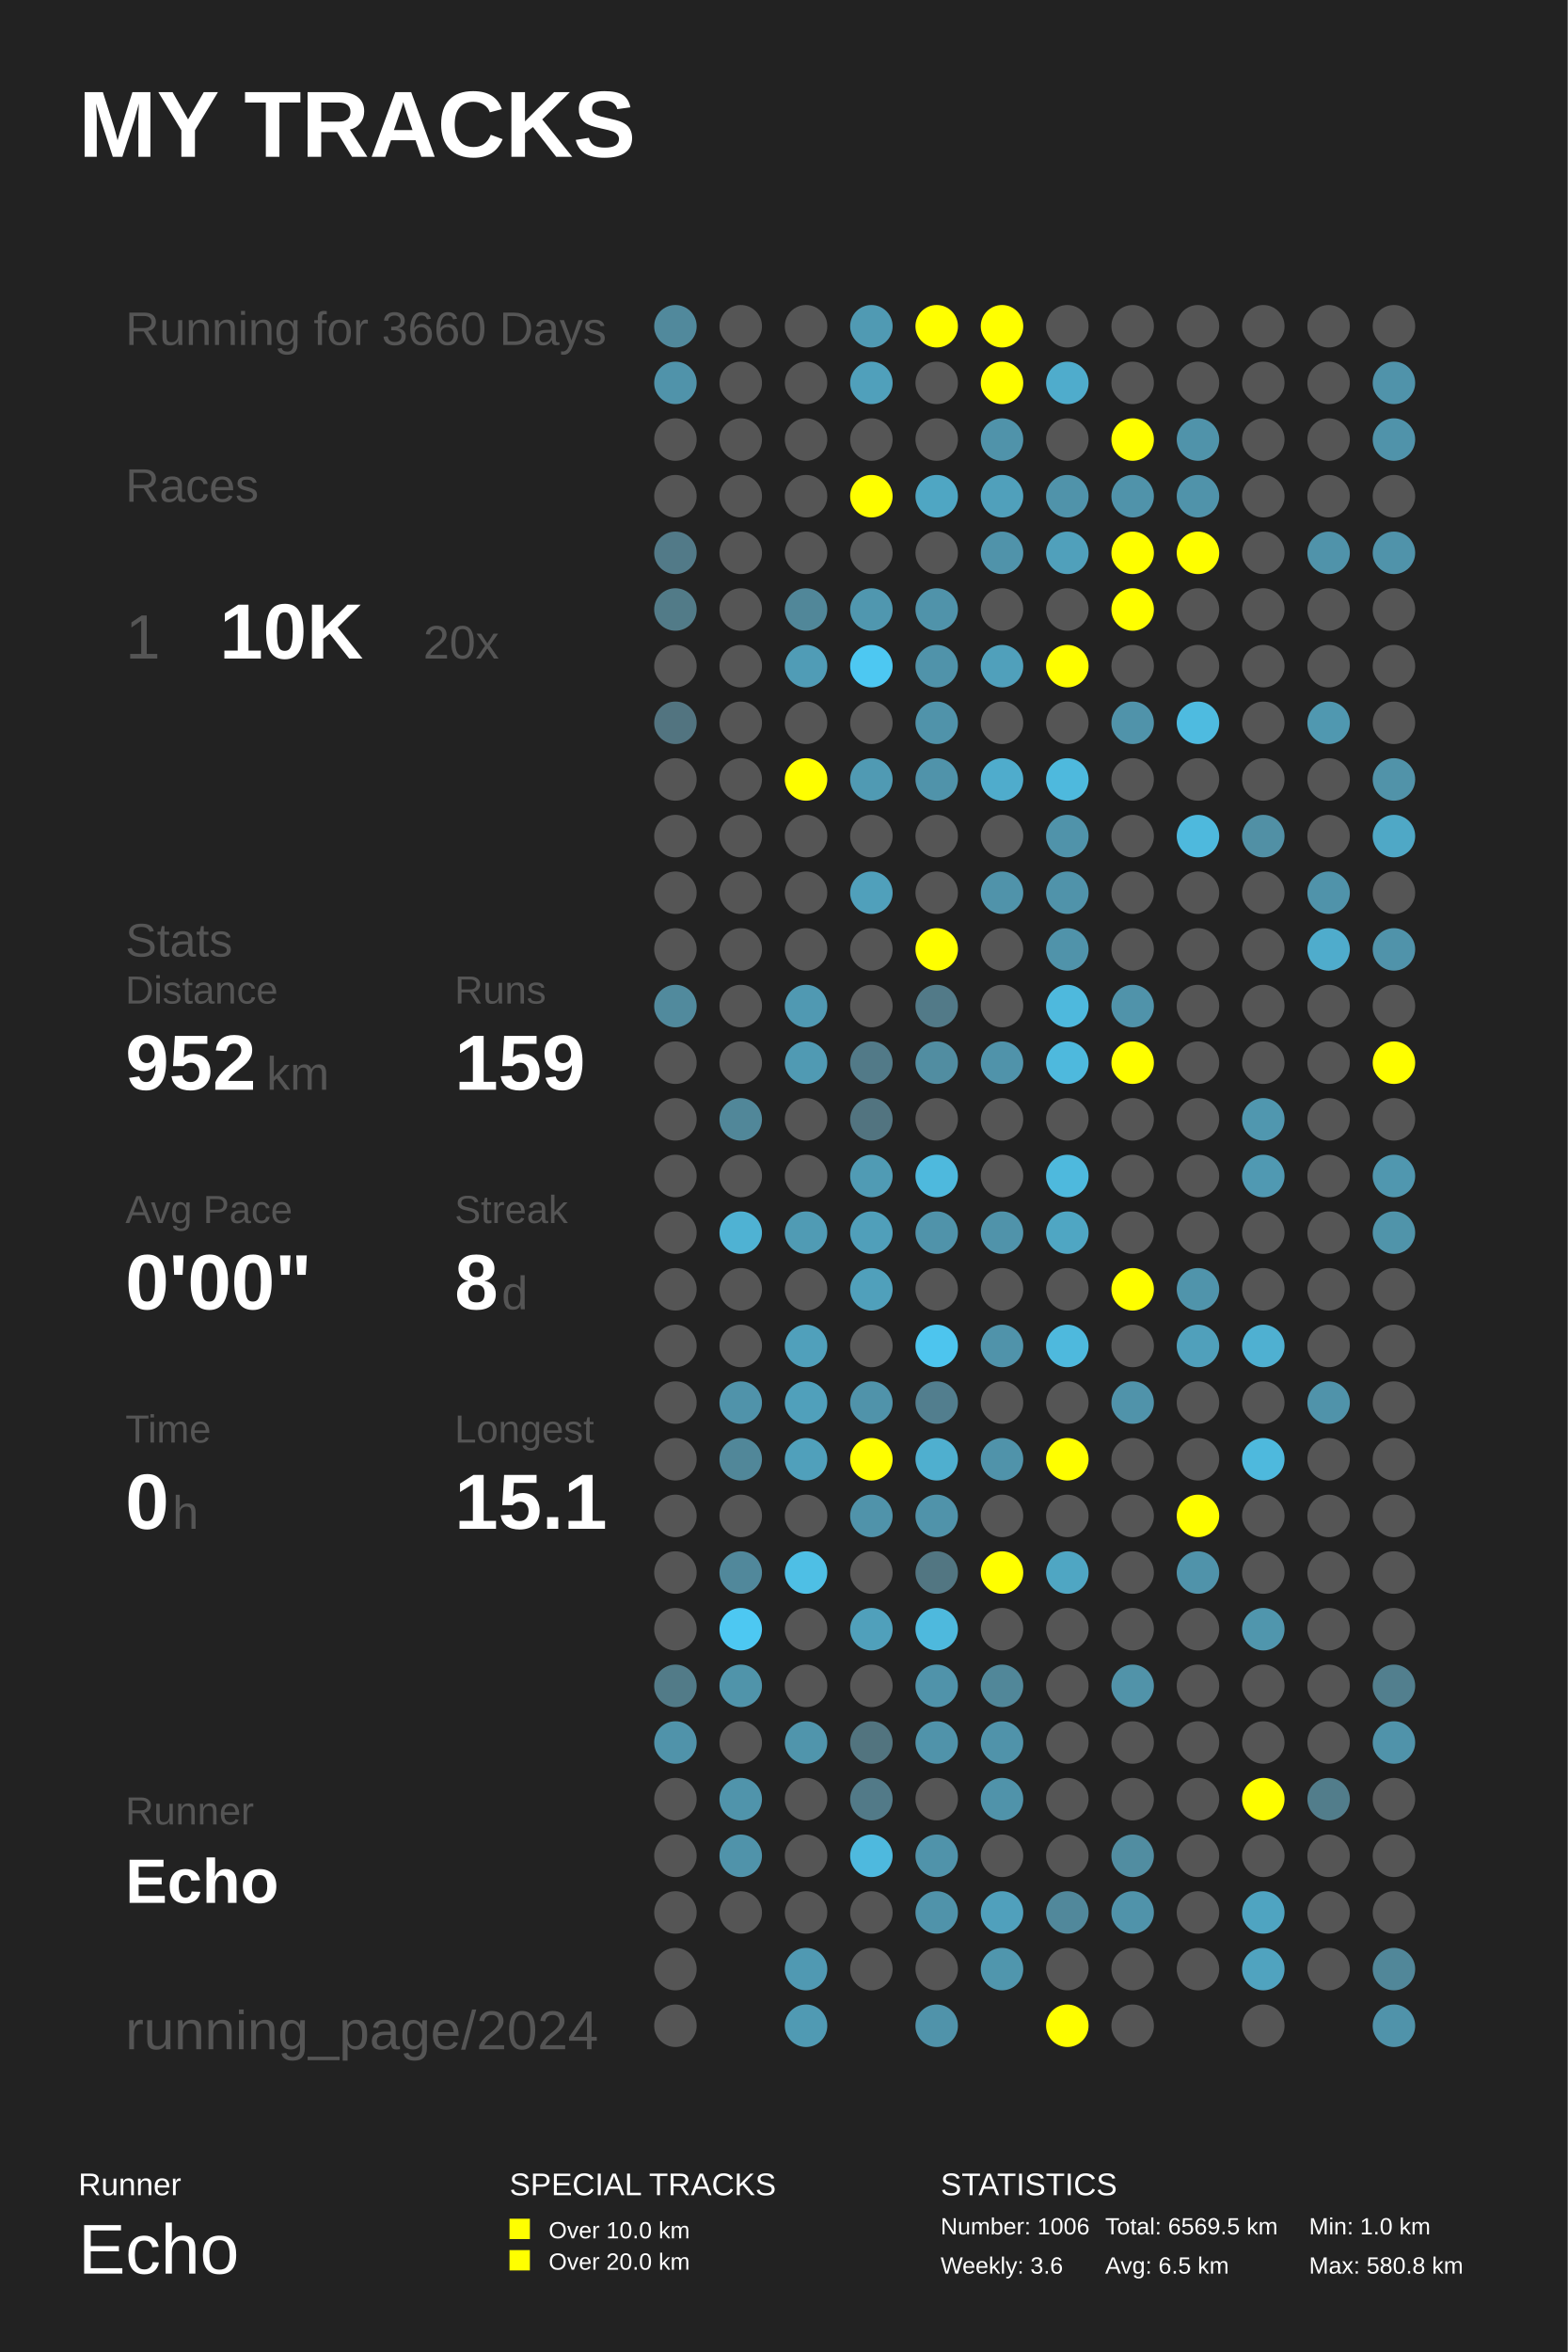
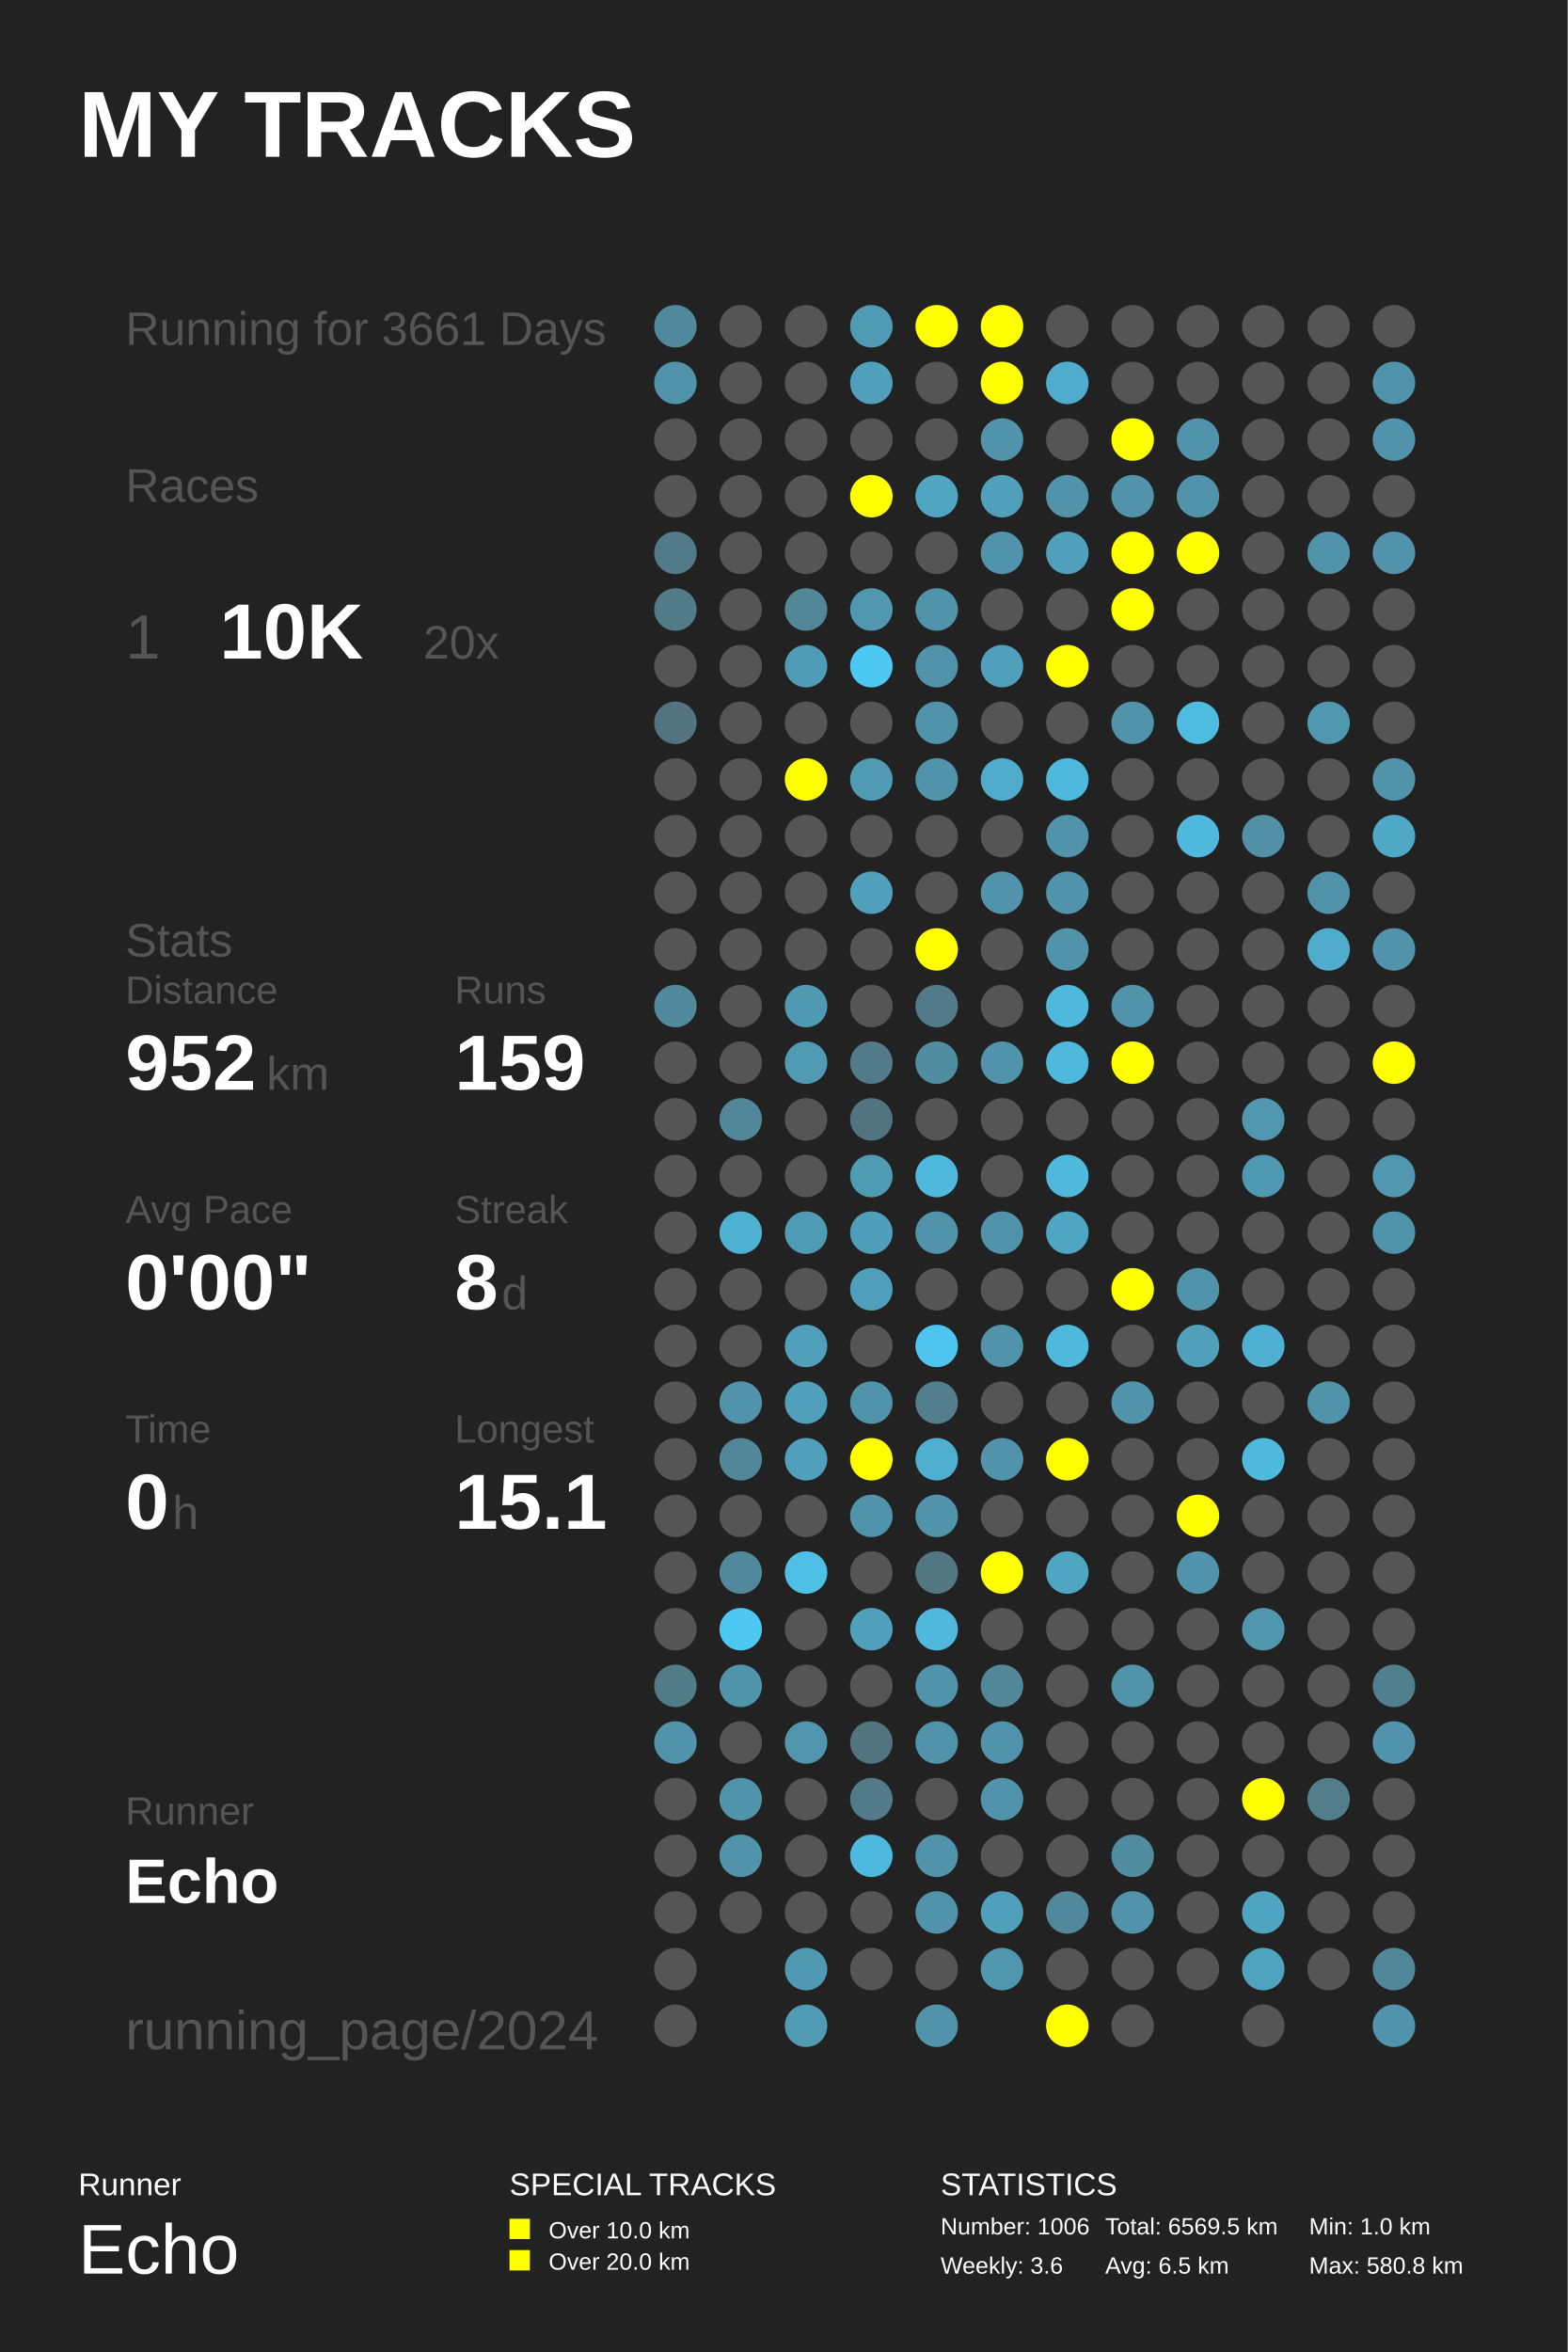
<svg xmlns="http://www.w3.org/2000/svg" baseProfile="full" height="300mm" version="1.1" viewBox="0,0,200,300" width="200mm">
  <defs />
  <rect fill="#222222" height="300" width="200" x="0" y="0" />
  <text fill="#FFFFFF" style="font-size:12px; font-family:Arial; font-weight:bold;" x="10" y="20">MY TRACKS</text>
  <text fill="#FFFFFF" style="font-size:4px; font-family:Arial" x="10" y="280">Runner</text>
  <text fill="#FFFFFF" style="font-size:9px; font-family:Arial" x="10" y="290">Echo</text>
  <text fill="#FFFFFF" style="font-size:4px; font-family:Arial" x="65" y="280">SPECIAL TRACKS</text>
  <rect fill="#FFFF00" height="2.6" width="2.6" x="65" y="283" />
  <text fill="#FFFFFF" style="font-size:3px; font-family:Arial" x="70" y="285.5">Over 10.0 km</text>
  <rect fill="#FFFF00" height="2.6" width="2.6" x="65" y="287" />
  <text fill="#FFFFFF" style="font-size:3px; font-family:Arial" x="70" y="289.5">Over 20.0 km</text>
  <text fill="#FFFFFF" style="font-size:4px; font-family:Arial" x="120" y="280">STATISTICS</text>
  <text fill="#FFFFFF" style="font-size:3px; font-family:Arial" x="120" y="285">Number: 1006</text>
  <text fill="#FFFFFF" style="font-size:3px; font-family:Arial" x="120" y="290">Weekly: 3.6</text>
  <text fill="#FFFFFF" style="font-size:3px; font-family:Arial" x="141" y="285">Total: 6569.5 km</text>
  <text fill="#FFFFFF" style="font-size:3px; font-family:Arial" x="141" y="290">Avg: 6.5 km</text>
  <text fill="#FFFFFF" style="font-size:3px; font-family:Arial" x="167" y="285">Min: 1.0 km</text>
  <text fill="#FFFFFF" style="font-size:3px; font-family:Arial" x="167" y="290">Max: 580.8 km</text>
-   <text fill="#555555" style="font-size:6px; font-family:Arial;" x="16" y="44">Running for 3660 Days</text>
+   <text fill="#555555" style="font-size:6px; font-family:Arial;" x="16" y="44">Running for 3661 Days</text>
  <text fill="#555555" style="font-size:6px; font-family:Arial;" x="16" y="64">Races</text>
  <text fill="#555555" style="font-size:8px; font-family:Arial;" x="16" y="84">1</text>
  <text fill="#FFFFFF" style="font-size:10px; font-family:Arial; font-weight:bold;" x="28" y="84">10K</text>
  <text fill="#555555" style="font-size:6px; font-family:Arial;" x="54" y="84">20x</text>
  <text fill="#555555" style="font-size:6px; font-family:Arial;" x="16" y="122">Stats</text>
  <text fill="#555555" style="font-size:5px; font-family:Arial;" x="16" y="128">Distance</text>
  <text fill="#FFFFFF" style="font-size:10px; font-family:Arial; font-weight:bold;" x="16" y="139">952</text>
  <text fill="#555555" style="font-size:6px; font-family:Arial;" x="34" y="139">km</text>
  <text fill="#555555" style="font-size:5px; font-family:Arial;" x="58" y="128">Runs</text>
  <text fill="#FFFFFF" style="font-size:10px; font-family:Arial; font-weight:bold;" x="58" y="139">159</text>
  <text fill="#555555" style="font-size:5px; font-family:Arial;" x="16" y="156">Avg Pace</text>
  <text fill="#FFFFFF" style="font-size:10px; font-family:Arial; font-weight:bold;" x="16" y="167">0'00"</text>
  <text fill="#555555" style="font-size:5px; font-family:Arial;" x="58" y="156">Streak</text>
  <text fill="#FFFFFF" style="font-size:10px; font-family:Arial; font-weight:bold;" x="58" y="167">8</text>
  <text fill="#555555" style="font-size:6px; font-family:Arial;" x="64" y="167">d</text>
  <text fill="#555555" style="font-size:5px; font-family:Arial;" x="16" y="184">Time</text>
  <text fill="#FFFFFF" style="font-size:10px; font-family:Arial; font-weight:bold;" x="16" y="195">0</text>
  <text fill="#555555" style="font-size:6px; font-family:Arial;" x="22" y="195">h</text>
  <text fill="#555555" style="font-size:5px; font-family:Arial;" x="58" y="184">Longest</text>
  <text fill="#FFFFFF" style="font-size:10px; font-family:Arial; font-weight:bold;" x="58" y="195">15.1</text>
  <text fill="#555555" style="font-size:5px; font-family:Arial;" x="16" y="232.71">Runner</text>
  <text fill="#FFFFFF" style="font-size:8px; font-family:Arial; font-weight:bold;" x="16" y="242.71">Echo</text>
  <text fill="#555555" style="font-size:7px; font-family:Arial;" x="16" y="261.387">running_page/2024</text>
  <circle cx="86.167" cy="41.613" fill="#51899c" r="2.71" />
  <circle cx="86.167" cy="48.839" fill="#5093aa" r="2.71" />
  <circle cx="86.167" cy="56.065" fill="#555555" r="2.71" />
  <circle cx="86.167" cy="63.29" fill="#555555" r="2.71" />
  <circle cx="86.167" cy="70.516" fill="#527a88" r="2.71" />
  <circle cx="86.167" cy="77.742" fill="#527b88" r="2.71" />
  <circle cx="86.167" cy="84.968" fill="#555555" r="2.71" />
  <circle cx="86.167" cy="92.194" fill="#527480" r="2.71" />
  <circle cx="86.167" cy="99.419" fill="#555555" r="2.71" />
  <circle cx="86.167" cy="106.645" fill="#555555" r="2.71" />
  <circle cx="86.167" cy="113.871" fill="#555555" r="2.71" />
  <circle cx="86.167" cy="121.097" fill="#555555" r="2.71" />
  <circle cx="86.167" cy="128.323" fill="#518a9d" r="2.71" />
  <circle cx="86.167" cy="135.548" fill="#555555" r="2.71" />
  <circle cx="86.167" cy="142.774" fill="#555555" r="2.71" />
  <circle cx="86.167" cy="150.0" fill="#555555" r="2.71" />
  <circle cx="86.167" cy="157.226" fill="#555555" r="2.71" />
  <circle cx="86.167" cy="164.452" fill="#555555" r="2.71" />
  <circle cx="86.167" cy="171.677" fill="#555555" r="2.71" />
  <circle cx="86.167" cy="178.903" fill="#555555" r="2.71" />
  <circle cx="86.167" cy="186.129" fill="#555555" r="2.71" />
  <circle cx="86.167" cy="193.355" fill="#555555" r="2.71" />
  <circle cx="86.167" cy="200.581" fill="#555555" r="2.71" />
  <circle cx="86.167" cy="207.806" fill="#555555" r="2.71" />
  <circle cx="86.167" cy="215.032" fill="#527b88" r="2.71" />
  <circle cx="86.167" cy="222.258" fill="#5093aa" r="2.71" />
  <circle cx="86.167" cy="229.484" fill="#555555" r="2.71" />
  <circle cx="86.167" cy="236.71" fill="#555555" r="2.71" />
  <circle cx="86.167" cy="243.935" fill="#555555" r="2.71" />
  <circle cx="86.167" cy="251.161" fill="#555555" r="2.71" />
  <circle cx="86.167" cy="258.387" fill="#555555" r="2.71" />
  <circle cx="94.5" cy="41.613" fill="#555555" r="2.71" />
  <circle cx="94.5" cy="48.839" fill="#555555" r="2.71" />
  <circle cx="94.5" cy="56.065" fill="#555555" r="2.71" />
  <circle cx="94.5" cy="63.29" fill="#555555" r="2.71" />
  <circle cx="94.5" cy="70.516" fill="#555555" r="2.71" />
  <circle cx="94.5" cy="77.742" fill="#555555" r="2.71" />
  <circle cx="94.5" cy="84.968" fill="#555555" r="2.71" />
  <circle cx="94.5" cy="92.194" fill="#555555" r="2.71" />
  <circle cx="94.5" cy="99.419" fill="#555555" r="2.71" />
  <circle cx="94.5" cy="106.645" fill="#555555" r="2.71" />
  <circle cx="94.5" cy="113.871" fill="#555555" r="2.71" />
  <circle cx="94.5" cy="121.097" fill="#555555" r="2.71" />
  <circle cx="94.5" cy="128.323" fill="#555555" r="2.71" />
  <circle cx="94.5" cy="135.548" fill="#555555" r="2.71" />
  <circle cx="94.5" cy="142.774" fill="#518799" r="2.71" />
  <circle cx="94.5" cy="150.0" fill="#555555" r="2.71" />
  <circle cx="94.5" cy="157.226" fill="#4fb2d3" r="2.71" />
  <circle cx="94.5" cy="164.452" fill="#555555" r="2.71" />
  <circle cx="94.5" cy="171.677" fill="#555555" r="2.71" />
  <circle cx="94.5" cy="178.903" fill="#5093aa" r="2.71" />
  <circle cx="94.5" cy="186.129" fill="#518799" r="2.71" />
  <circle cx="94.5" cy="193.355" fill="#555555" r="2.71" />
  <circle cx="94.5" cy="200.581" fill="#51889b" r="2.71" />
  <circle cx="94.5" cy="207.806" fill="#4dc8f2" r="2.71" />
  <circle cx="94.5" cy="215.032" fill="#5094aa" r="2.71" />
  <circle cx="94.5" cy="222.258" fill="#555555" r="2.71" />
  <circle cx="94.5" cy="229.484" fill="#5094ab" r="2.71" />
  <circle cx="94.5" cy="236.71" fill="#5093aa" r="2.71" />
  <circle cx="94.5" cy="243.935" fill="#555555" r="2.71" />
  <circle cx="102.833" cy="41.613" fill="#555555" r="2.71" />
  <circle cx="102.833" cy="48.839" fill="#555555" r="2.71" />
  <circle cx="102.833" cy="56.065" fill="#555555" r="2.71" />
  <circle cx="102.833" cy="63.29" fill="#555555" r="2.71" />
  <circle cx="102.833" cy="70.516" fill="#555555" r="2.71" />
  <circle cx="102.833" cy="77.742" fill="#518799" r="2.71" />
  <circle cx="102.833" cy="84.968" fill="#509cb6" r="2.71" />
  <circle cx="102.833" cy="92.194" fill="#555555" r="2.71" />
  <circle cx="102.833" cy="99.419" fill="#FFFF00" r="2.71" />
  <circle cx="102.833" cy="106.645" fill="#555555" r="2.71" />
  <circle cx="102.833" cy="113.871" fill="#555555" r="2.71" />
  <circle cx="102.833" cy="121.097" fill="#555555" r="2.71" />
  <circle cx="102.833" cy="128.323" fill="#5099b2" r="2.71" />
  <circle cx="102.833" cy="135.548" fill="#509ab3" r="2.71" />
  <circle cx="102.833" cy="142.774" fill="#555555" r="2.71" />
  <circle cx="102.833" cy="150.0" fill="#555555" r="2.71" />
  <circle cx="102.833" cy="157.226" fill="#509bb4" r="2.71" />
  <circle cx="102.833" cy="164.452" fill="#555555" r="2.71" />
  <circle cx="102.833" cy="171.677" fill="#50a0bb" r="2.71" />
  <circle cx="102.833" cy="178.903" fill="#50a0bb" r="2.71" />
  <circle cx="102.833" cy="186.129" fill="#50a0bb" r="2.71" />
  <circle cx="102.833" cy="193.355" fill="#555555" r="2.71" />
  <circle cx="102.833" cy="200.581" fill="#4ebfe5" r="2.71" />
  <circle cx="102.833" cy="207.806" fill="#555555" r="2.71" />
  <circle cx="102.833" cy="215.032" fill="#555555" r="2.71" />
  <circle cx="102.833" cy="222.258" fill="#5095ac" r="2.71" />
  <circle cx="102.833" cy="229.484" fill="#555555" r="2.71" />
  <circle cx="102.833" cy="236.71" fill="#555555" r="2.71" />
  <circle cx="102.833" cy="243.935" fill="#555555" r="2.71" />
  <circle cx="102.833" cy="251.161" fill="#5099b2" r="2.71" />
  <circle cx="102.833" cy="258.387" fill="#509ab3" r="2.71" />
  <circle cx="111.167" cy="41.613" fill="#509ab3" r="2.71" />
  <circle cx="111.167" cy="48.839" fill="#50a0bb" r="2.71" />
  <circle cx="111.167" cy="56.065" fill="#555555" r="2.71" />
  <circle cx="111.167" cy="63.29" fill="#FFFF00" r="2.71" />
  <circle cx="111.167" cy="70.516" fill="#555555" r="2.71" />
  <circle cx="111.167" cy="77.742" fill="#5097af" r="2.71" />
  <circle cx="111.167" cy="84.968" fill="#4dc8f2" r="2.71" />
  <circle cx="111.167" cy="92.194" fill="#555555" r="2.71" />
  <circle cx="111.167" cy="99.419" fill="#509ab3" r="2.71" />
  <circle cx="111.167" cy="106.645" fill="#555555" r="2.71" />
  <circle cx="111.167" cy="113.871" fill="#50a0bb" r="2.71" />
  <circle cx="111.167" cy="121.097" fill="#555555" r="2.71" />
  <circle cx="111.167" cy="128.323" fill="#555555" r="2.71" />
  <circle cx="111.167" cy="135.548" fill="#527a88" r="2.71" />
  <circle cx="111.167" cy="142.774" fill="#527480" r="2.71" />
  <circle cx="111.167" cy="150.0" fill="#509bb4" r="2.71" />
  <circle cx="111.167" cy="157.226" fill="#509fba" r="2.71" />
  <circle cx="111.167" cy="164.452" fill="#50a0bb" r="2.71" />
  <circle cx="111.167" cy="171.677" fill="#555555" r="2.71" />
  <circle cx="111.167" cy="178.903" fill="#5093aa" r="2.71" />
  <circle cx="111.167" cy="186.129" fill="#FFFF00" r="2.71" />
  <circle cx="111.167" cy="193.355" fill="#5093aa" r="2.71" />
  <circle cx="111.167" cy="200.581" fill="#555555" r="2.71" />
  <circle cx="111.167" cy="207.806" fill="#50a0bb" r="2.71" />
  <circle cx="111.167" cy="215.032" fill="#555555" r="2.71" />
  <circle cx="111.167" cy="222.258" fill="#52747f" r="2.71" />
  <circle cx="111.167" cy="229.484" fill="#527a88" r="2.71" />
  <circle cx="111.167" cy="236.71" fill="#4eb9de" r="2.71" />
  <circle cx="111.167" cy="243.935" fill="#555555" r="2.71" />
  <circle cx="111.167" cy="251.161" fill="#555555" r="2.71" />
  <circle cx="119.5" cy="41.613" fill="#FFFF00" r="2.71" />
  <circle cx="119.5" cy="48.839" fill="#555555" r="2.71" />
  <circle cx="119.5" cy="56.065" fill="#555555" r="2.71" />
  <circle cx="119.5" cy="63.29" fill="#4fa6c3" r="2.71" />
  <circle cx="119.5" cy="70.516" fill="#555555" r="2.71" />
  <circle cx="119.5" cy="77.742" fill="#5093aa" r="2.71" />
  <circle cx="119.5" cy="84.968" fill="#5093aa" r="2.71" />
  <circle cx="119.5" cy="92.194" fill="#5093aa" r="2.71" />
  <circle cx="119.5" cy="99.419" fill="#5093aa" r="2.71" />
  <circle cx="119.5" cy="106.645" fill="#555555" r="2.71" />
  <circle cx="119.5" cy="113.871" fill="#555555" r="2.71" />
  <circle cx="119.5" cy="121.097" fill="#FFFF00" r="2.71" />
  <circle cx="119.5" cy="128.323" fill="#527a88" r="2.71" />
  <circle cx="119.5" cy="135.548" fill="#518da1" r="2.71" />
  <circle cx="119.5" cy="142.774" fill="#555555" r="2.71" />
  <circle cx="119.5" cy="150.0" fill="#4eb9dd" r="2.71" />
  <circle cx="119.5" cy="157.226" fill="#5093aa" r="2.71" />
  <circle cx="119.5" cy="164.452" fill="#555555" r="2.71" />
  <circle cx="119.5" cy="171.677" fill="#4dc5ee" r="2.71" />
  <circle cx="119.5" cy="178.903" fill="#527e8e" r="2.71" />
  <circle cx="119.5" cy="186.129" fill="#4fafcf" r="2.71" />
  <circle cx="119.5" cy="193.355" fill="#5093aa" r="2.71" />
  <circle cx="119.5" cy="200.581" fill="#527682" r="2.71" />
  <circle cx="119.5" cy="207.806" fill="#4eb9dd" r="2.71" />
  <circle cx="119.5" cy="215.032" fill="#5093aa" r="2.71" />
  <circle cx="119.5" cy="222.258" fill="#5093aa" r="2.71" />
  <circle cx="119.5" cy="229.484" fill="#555555" r="2.71" />
  <circle cx="119.5" cy="236.71" fill="#5093aa" r="2.71" />
  <circle cx="119.5" cy="243.935" fill="#5093aa" r="2.71" />
  <circle cx="119.5" cy="251.161" fill="#555555" r="2.71" />
  <circle cx="119.5" cy="258.387" fill="#5093aa" r="2.71" />
  <circle cx="127.833" cy="41.613" fill="#FFFF00" r="2.71" />
  <circle cx="127.833" cy="48.839" fill="#FFFF00" r="2.71" />
  <circle cx="127.833" cy="56.065" fill="#5093aa" r="2.71" />
  <circle cx="127.833" cy="63.29" fill="#50a0bb" r="2.71" />
  <circle cx="127.833" cy="70.516" fill="#5093aa" r="2.71" />
  <circle cx="127.833" cy="77.742" fill="#555555" r="2.71" />
  <circle cx="127.833" cy="84.968" fill="#50a0bb" r="2.71" />
  <circle cx="127.833" cy="92.194" fill="#555555" r="2.71" />
  <circle cx="127.833" cy="99.419" fill="#4faccc" r="2.71" />
  <circle cx="127.833" cy="106.645" fill="#555555" r="2.71" />
  <circle cx="127.833" cy="113.871" fill="#5093aa" r="2.71" />
  <circle cx="127.833" cy="121.097" fill="#555555" r="2.71" />
  <circle cx="127.833" cy="128.323" fill="#555555" r="2.71" />
  <circle cx="127.833" cy="135.548" fill="#5093aa" r="2.71" />
  <circle cx="127.833" cy="142.774" fill="#555555" r="2.71" />
  <circle cx="127.833" cy="150.0" fill="#555555" r="2.71" />
  <circle cx="127.833" cy="157.226" fill="#5093aa" r="2.71" />
  <circle cx="127.833" cy="164.452" fill="#555555" r="2.71" />
  <circle cx="127.833" cy="171.677" fill="#5093aa" r="2.71" />
  <circle cx="127.833" cy="178.903" fill="#555555" r="2.71" />
  <circle cx="127.833" cy="186.129" fill="#5093aa" r="2.71" />
  <circle cx="127.833" cy="193.355" fill="#555555" r="2.71" />
  <circle cx="127.833" cy="200.581" fill="#FFFF00" r="2.71" />
  <circle cx="127.833" cy="207.806" fill="#555555" r="2.71" />
  <circle cx="127.833" cy="215.032" fill="#518799" r="2.71" />
  <circle cx="127.833" cy="222.258" fill="#5093aa" r="2.71" />
  <circle cx="127.833" cy="229.484" fill="#5093aa" r="2.71" />
  <circle cx="127.833" cy="236.71" fill="#555555" r="2.71" />
  <circle cx="127.833" cy="243.935" fill="#50a0bc" r="2.71" />
  <circle cx="127.833" cy="251.161" fill="#5096ad" r="2.71" />
  <circle cx="136.167" cy="41.613" fill="#555555" r="2.71" />
  <circle cx="136.167" cy="48.839" fill="#4faccc" r="2.71" />
  <circle cx="136.167" cy="56.065" fill="#555555" r="2.71" />
  <circle cx="136.167" cy="63.29" fill="#5093aa" r="2.71" />
  <circle cx="136.167" cy="70.516" fill="#50a0bb" r="2.71" />
  <circle cx="136.167" cy="77.742" fill="#555555" r="2.71" />
  <circle cx="136.167" cy="84.968" fill="#FFFF00" r="2.71" />
  <circle cx="136.167" cy="92.194" fill="#555555" r="2.71" />
  <circle cx="136.167" cy="99.419" fill="#4eb9dd" r="2.71" />
  <circle cx="136.167" cy="106.645" fill="#5093aa" r="2.71" />
  <circle cx="136.167" cy="113.871" fill="#5093aa" r="2.71" />
  <circle cx="136.167" cy="121.097" fill="#5093aa" r="2.71" />
  <circle cx="136.167" cy="128.323" fill="#4eb9dd" r="2.71" />
  <circle cx="136.167" cy="135.548" fill="#4eb9dd" r="2.71" />
  <circle cx="136.167" cy="142.774" fill="#555555" r="2.71" />
  <circle cx="136.167" cy="150.0" fill="#4eb9dd" r="2.71" />
  <circle cx="136.167" cy="157.226" fill="#4fa6c3" r="2.71" />
  <circle cx="136.167" cy="164.452" fill="#555555" r="2.71" />
  <circle cx="136.167" cy="171.677" fill="#4eb9dd" r="2.71" />
  <circle cx="136.167" cy="178.903" fill="#555555" r="2.71" />
  <circle cx="136.167" cy="186.129" fill="#FFFF00" r="2.71" />
  <circle cx="136.167" cy="193.355" fill="#555555" r="2.71" />
  <circle cx="136.167" cy="200.581" fill="#4fa6c3" r="2.71" />
  <circle cx="136.167" cy="207.806" fill="#555555" r="2.71" />
  <circle cx="136.167" cy="215.032" fill="#555555" r="2.71" />
  <circle cx="136.167" cy="222.258" fill="#555555" r="2.71" />
  <circle cx="136.167" cy="229.484" fill="#555555" r="2.71" />
  <circle cx="136.167" cy="236.71" fill="#555555" r="2.71" />
  <circle cx="136.167" cy="243.935" fill="#51889b" r="2.71" />
  <circle cx="136.167" cy="251.161" fill="#555555" r="2.71" />
  <circle cx="136.167" cy="258.387" fill="#FFFF00" r="2.71" />
  <circle cx="144.5" cy="41.613" fill="#555555" r="2.71" />
  <circle cx="144.5" cy="48.839" fill="#555555" r="2.71" />
  <circle cx="144.5" cy="56.065" fill="#FFFF00" r="2.71" />
  <circle cx="144.5" cy="63.29" fill="#5093aa" r="2.71" />
  <circle cx="144.5" cy="70.516" fill="#FFFF00" r="2.71" />
  <circle cx="144.5" cy="77.742" fill="#FFFF00" r="2.71" />
  <circle cx="144.5" cy="84.968" fill="#555555" r="2.71" />
  <circle cx="144.5" cy="92.194" fill="#5093aa" r="2.71" />
  <circle cx="144.5" cy="99.419" fill="#555555" r="2.71" />
  <circle cx="144.5" cy="106.645" fill="#555555" r="2.71" />
  <circle cx="144.5" cy="113.871" fill="#555555" r="2.71" />
  <circle cx="144.5" cy="121.097" fill="#555555" r="2.71" />
  <circle cx="144.5" cy="128.323" fill="#5093aa" r="2.71" />
  <circle cx="144.5" cy="135.548" fill="#FFFF00" r="2.71" />
  <circle cx="144.5" cy="142.774" fill="#555555" r="2.71" />
  <circle cx="144.5" cy="150.0" fill="#555555" r="2.71" />
  <circle cx="144.5" cy="157.226" fill="#555555" r="2.71" />
  <circle cx="144.5" cy="164.452" fill="#FFFF00" r="2.71" />
  <circle cx="144.5" cy="171.677" fill="#555555" r="2.71" />
  <circle cx="144.5" cy="178.903" fill="#5093aa" r="2.71" />
  <circle cx="144.5" cy="186.129" fill="#555555" r="2.71" />
  <circle cx="144.5" cy="193.355" fill="#555555" r="2.71" />
  <circle cx="144.5" cy="200.581" fill="#555555" r="2.71" />
  <circle cx="144.5" cy="207.806" fill="#555555" r="2.71" />
  <circle cx="144.5" cy="215.032" fill="#5193a9" r="2.71" />
  <circle cx="144.5" cy="222.258" fill="#555555" r="2.71" />
  <circle cx="144.5" cy="229.484" fill="#555555" r="2.71" />
  <circle cx="144.5" cy="236.71" fill="#518da1" r="2.71" />
  <circle cx="144.5" cy="243.935" fill="#5093aa" r="2.71" />
  <circle cx="144.5" cy="251.161" fill="#555555" r="2.71" />
  <circle cx="144.5" cy="258.387" fill="#555555" r="2.71" />
  <circle cx="152.833" cy="41.613" fill="#555555" r="2.71" />
  <circle cx="152.833" cy="48.839" fill="#555555" r="2.71" />
  <circle cx="152.833" cy="56.065" fill="#5093aa" r="2.71" />
  <circle cx="152.833" cy="63.29" fill="#5093aa" r="2.71" />
  <circle cx="152.833" cy="70.516" fill="#FFFF00" r="2.71" />
  <circle cx="152.833" cy="77.742" fill="#555555" r="2.71" />
  <circle cx="152.833" cy="84.968" fill="#555555" r="2.71" />
  <circle cx="152.833" cy="92.194" fill="#4ebbe0" r="2.71" />
  <circle cx="152.833" cy="99.419" fill="#555555" r="2.71" />
  <circle cx="152.833" cy="106.645" fill="#4eb9dd" r="2.71" />
  <circle cx="152.833" cy="113.871" fill="#555555" r="2.71" />
  <circle cx="152.833" cy="121.097" fill="#555555" r="2.71" />
  <circle cx="152.833" cy="128.323" fill="#555555" r="2.71" />
  <circle cx="152.833" cy="135.548" fill="#555555" r="2.71" />
  <circle cx="152.833" cy="142.774" fill="#555555" r="2.71" />
  <circle cx="152.833" cy="150.0" fill="#555555" r="2.71" />
  <circle cx="152.833" cy="157.226" fill="#555555" r="2.71" />
  <circle cx="152.833" cy="164.452" fill="#5094ab" r="2.71" />
  <circle cx="152.833" cy="171.677" fill="#50a0bb" r="2.71" />
  <circle cx="152.833" cy="178.903" fill="#555555" r="2.71" />
  <circle cx="152.833" cy="186.129" fill="#555555" r="2.71" />
  <circle cx="152.833" cy="193.355" fill="#FFFF00" r="2.71" />
  <circle cx="152.833" cy="200.581" fill="#5093aa" r="2.71" />
  <circle cx="152.833" cy="207.806" fill="#555555" r="2.71" />
  <circle cx="152.833" cy="215.032" fill="#555555" r="2.71" />
  <circle cx="152.833" cy="222.258" fill="#555555" r="2.71" />
  <circle cx="152.833" cy="229.484" fill="#555555" r="2.71" />
  <circle cx="152.833" cy="236.71" fill="#555555" r="2.71" />
  <circle cx="152.833" cy="243.935" fill="#555555" r="2.71" />
  <circle cx="152.833" cy="251.161" fill="#555555" r="2.71" />
  <circle cx="161.167" cy="41.613" fill="#555555" r="2.71" />
  <circle cx="161.167" cy="48.839" fill="#555555" r="2.71" />
  <circle cx="161.167" cy="56.065" fill="#555555" r="2.71" />
  <circle cx="161.167" cy="63.29" fill="#555555" r="2.71" />
  <circle cx="161.167" cy="70.516" fill="#555555" r="2.71" />
  <circle cx="161.167" cy="77.742" fill="#555555" r="2.71" />
  <circle cx="161.167" cy="84.968" fill="#555555" r="2.71" />
  <circle cx="161.167" cy="92.194" fill="#555555" r="2.71" />
  <circle cx="161.167" cy="99.419" fill="#555555" r="2.71" />
  <circle cx="161.167" cy="106.645" fill="#5190a5" r="2.71" />
  <circle cx="161.167" cy="113.871" fill="#555555" r="2.71" />
  <circle cx="161.167" cy="121.097" fill="#555555" r="2.71" />
  <circle cx="161.167" cy="128.323" fill="#555555" r="2.71" />
  <circle cx="161.167" cy="135.548" fill="#555555" r="2.71" />
  <circle cx="161.167" cy="142.774" fill="#5097af" r="2.71" />
  <circle cx="161.167" cy="150.0" fill="#5099b2" r="2.71" />
  <circle cx="161.167" cy="157.226" fill="#555555" r="2.71" />
  <circle cx="161.167" cy="164.452" fill="#555555" r="2.71" />
  <circle cx="161.167" cy="171.677" fill="#4fb0d1" r="2.71" />
  <circle cx="161.167" cy="178.903" fill="#555555" r="2.71" />
  <circle cx="161.167" cy="186.129" fill="#4eb9dd" r="2.71" />
  <circle cx="161.167" cy="193.355" fill="#555555" r="2.71" />
  <circle cx="161.167" cy="200.581" fill="#555555" r="2.71" />
  <circle cx="161.167" cy="207.806" fill="#5096ad" r="2.71" />
  <circle cx="161.167" cy="215.032" fill="#555555" r="2.71" />
  <circle cx="161.167" cy="222.258" fill="#555555" r="2.71" />
  <circle cx="161.167" cy="229.484" fill="#FFFF00" r="2.71" />
  <circle cx="161.167" cy="236.71" fill="#555555" r="2.71" />
  <circle cx="161.167" cy="243.935" fill="#4fa4c1" r="2.71" />
  <circle cx="161.167" cy="251.161" fill="#50a3bf" r="2.71" />
  <circle cx="161.167" cy="258.387" fill="#555555" r="2.71" />
  <circle cx="169.5" cy="41.613" fill="#555555" r="2.71" />
  <circle cx="169.5" cy="48.839" fill="#555555" r="2.71" />
  <circle cx="169.5" cy="56.065" fill="#555555" r="2.71" />
  <circle cx="169.5" cy="63.29" fill="#555555" r="2.71" />
  <circle cx="169.5" cy="70.516" fill="#5093aa" r="2.71" />
  <circle cx="169.5" cy="77.742" fill="#555555" r="2.71" />
  <circle cx="169.5" cy="84.968" fill="#555555" r="2.71" />
  <circle cx="169.5" cy="92.194" fill="#5098b0" r="2.71" />
  <circle cx="169.5" cy="99.419" fill="#555555" r="2.71" />
  <circle cx="169.5" cy="106.645" fill="#555555" r="2.71" />
  <circle cx="169.5" cy="113.871" fill="#5093aa" r="2.71" />
  <circle cx="169.5" cy="121.097" fill="#4faccc" r="2.71" />
  <circle cx="169.5" cy="128.323" fill="#555555" r="2.71" />
  <circle cx="169.5" cy="135.548" fill="#555555" r="2.71" />
  <circle cx="169.5" cy="142.774" fill="#555555" r="2.71" />
  <circle cx="169.5" cy="150.0" fill="#555555" r="2.71" />
  <circle cx="169.5" cy="157.226" fill="#555555" r="2.71" />
  <circle cx="169.5" cy="164.452" fill="#555555" r="2.71" />
  <circle cx="169.5" cy="171.677" fill="#555555" r="2.71" />
  <circle cx="169.5" cy="178.903" fill="#5093aa" r="2.71" />
  <circle cx="169.5" cy="186.129" fill="#555555" r="2.71" />
  <circle cx="169.5" cy="193.355" fill="#555555" r="2.71" />
  <circle cx="169.5" cy="200.581" fill="#555555" r="2.71" />
  <circle cx="169.5" cy="207.806" fill="#555555" r="2.71" />
  <circle cx="169.5" cy="215.032" fill="#555555" r="2.71" />
  <circle cx="169.5" cy="222.258" fill="#555555" r="2.71" />
  <circle cx="169.5" cy="229.484" fill="#527d8b" r="2.71" />
  <circle cx="169.5" cy="236.71" fill="#555555" r="2.71" />
  <circle cx="169.5" cy="243.935" fill="#555555" r="2.71" />
  <circle cx="169.5" cy="251.161" fill="#555555" r="2.71" />
  <circle cx="177.833" cy="41.613" fill="#555555" r="2.71" />
  <circle cx="177.833" cy="48.839" fill="#5093aa" r="2.71" />
  <circle cx="177.833" cy="56.065" fill="#5093aa" r="2.71" />
  <circle cx="177.833" cy="63.29" fill="#555555" r="2.71" />
  <circle cx="177.833" cy="70.516" fill="#5093aa" r="2.71" />
  <circle cx="177.833" cy="77.742" fill="#555555" r="2.71" />
  <circle cx="177.833" cy="84.968" fill="#555555" r="2.71" />
  <circle cx="177.833" cy="92.194" fill="#555555" r="2.71" />
  <circle cx="177.833" cy="99.419" fill="#5193a9" r="2.71" />
  <circle cx="177.833" cy="106.645" fill="#4fa8c6" r="2.71" />
  <circle cx="177.833" cy="113.871" fill="#555555" r="2.71" />
  <circle cx="177.833" cy="121.097" fill="#5093aa" r="2.71" />
  <circle cx="177.833" cy="128.323" fill="#555555" r="2.71" />
  <circle cx="177.833" cy="135.548" fill="#FFFF00" r="2.71" />
  <circle cx="177.833" cy="142.774" fill="#555555" r="2.71" />
  <circle cx="177.833" cy="150.0" fill="#5097af" r="2.71" />
  <circle cx="177.833" cy="157.226" fill="#5094aa" r="2.71" />
  <circle cx="177.833" cy="164.452" fill="#555555" r="2.71" />
  <circle cx="177.833" cy="171.677" fill="#555555" r="2.71" />
  <circle cx="177.833" cy="178.903" fill="#555555" r="2.71" />
  <circle cx="177.833" cy="186.129" fill="#555555" r="2.71" />
  <circle cx="177.833" cy="193.355" fill="#555555" r="2.71" />
  <circle cx="177.833" cy="200.581" fill="#555555" r="2.71" />
  <circle cx="177.833" cy="207.806" fill="#555555" r="2.71" />
  <circle cx="177.833" cy="215.032" fill="#527f8e" r="2.71" />
  <circle cx="177.833" cy="222.258" fill="#5093aa" r="2.71" />
  <circle cx="177.833" cy="229.484" fill="#555555" r="2.71" />
  <circle cx="177.833" cy="236.71" fill="#555555" r="2.71" />
  <circle cx="177.833" cy="243.935" fill="#555555" r="2.71" />
  <circle cx="177.833" cy="251.161" fill="#518799" r="2.71" />
  <circle cx="177.833" cy="258.387" fill="#5093aa" r="2.71" />
</svg>
